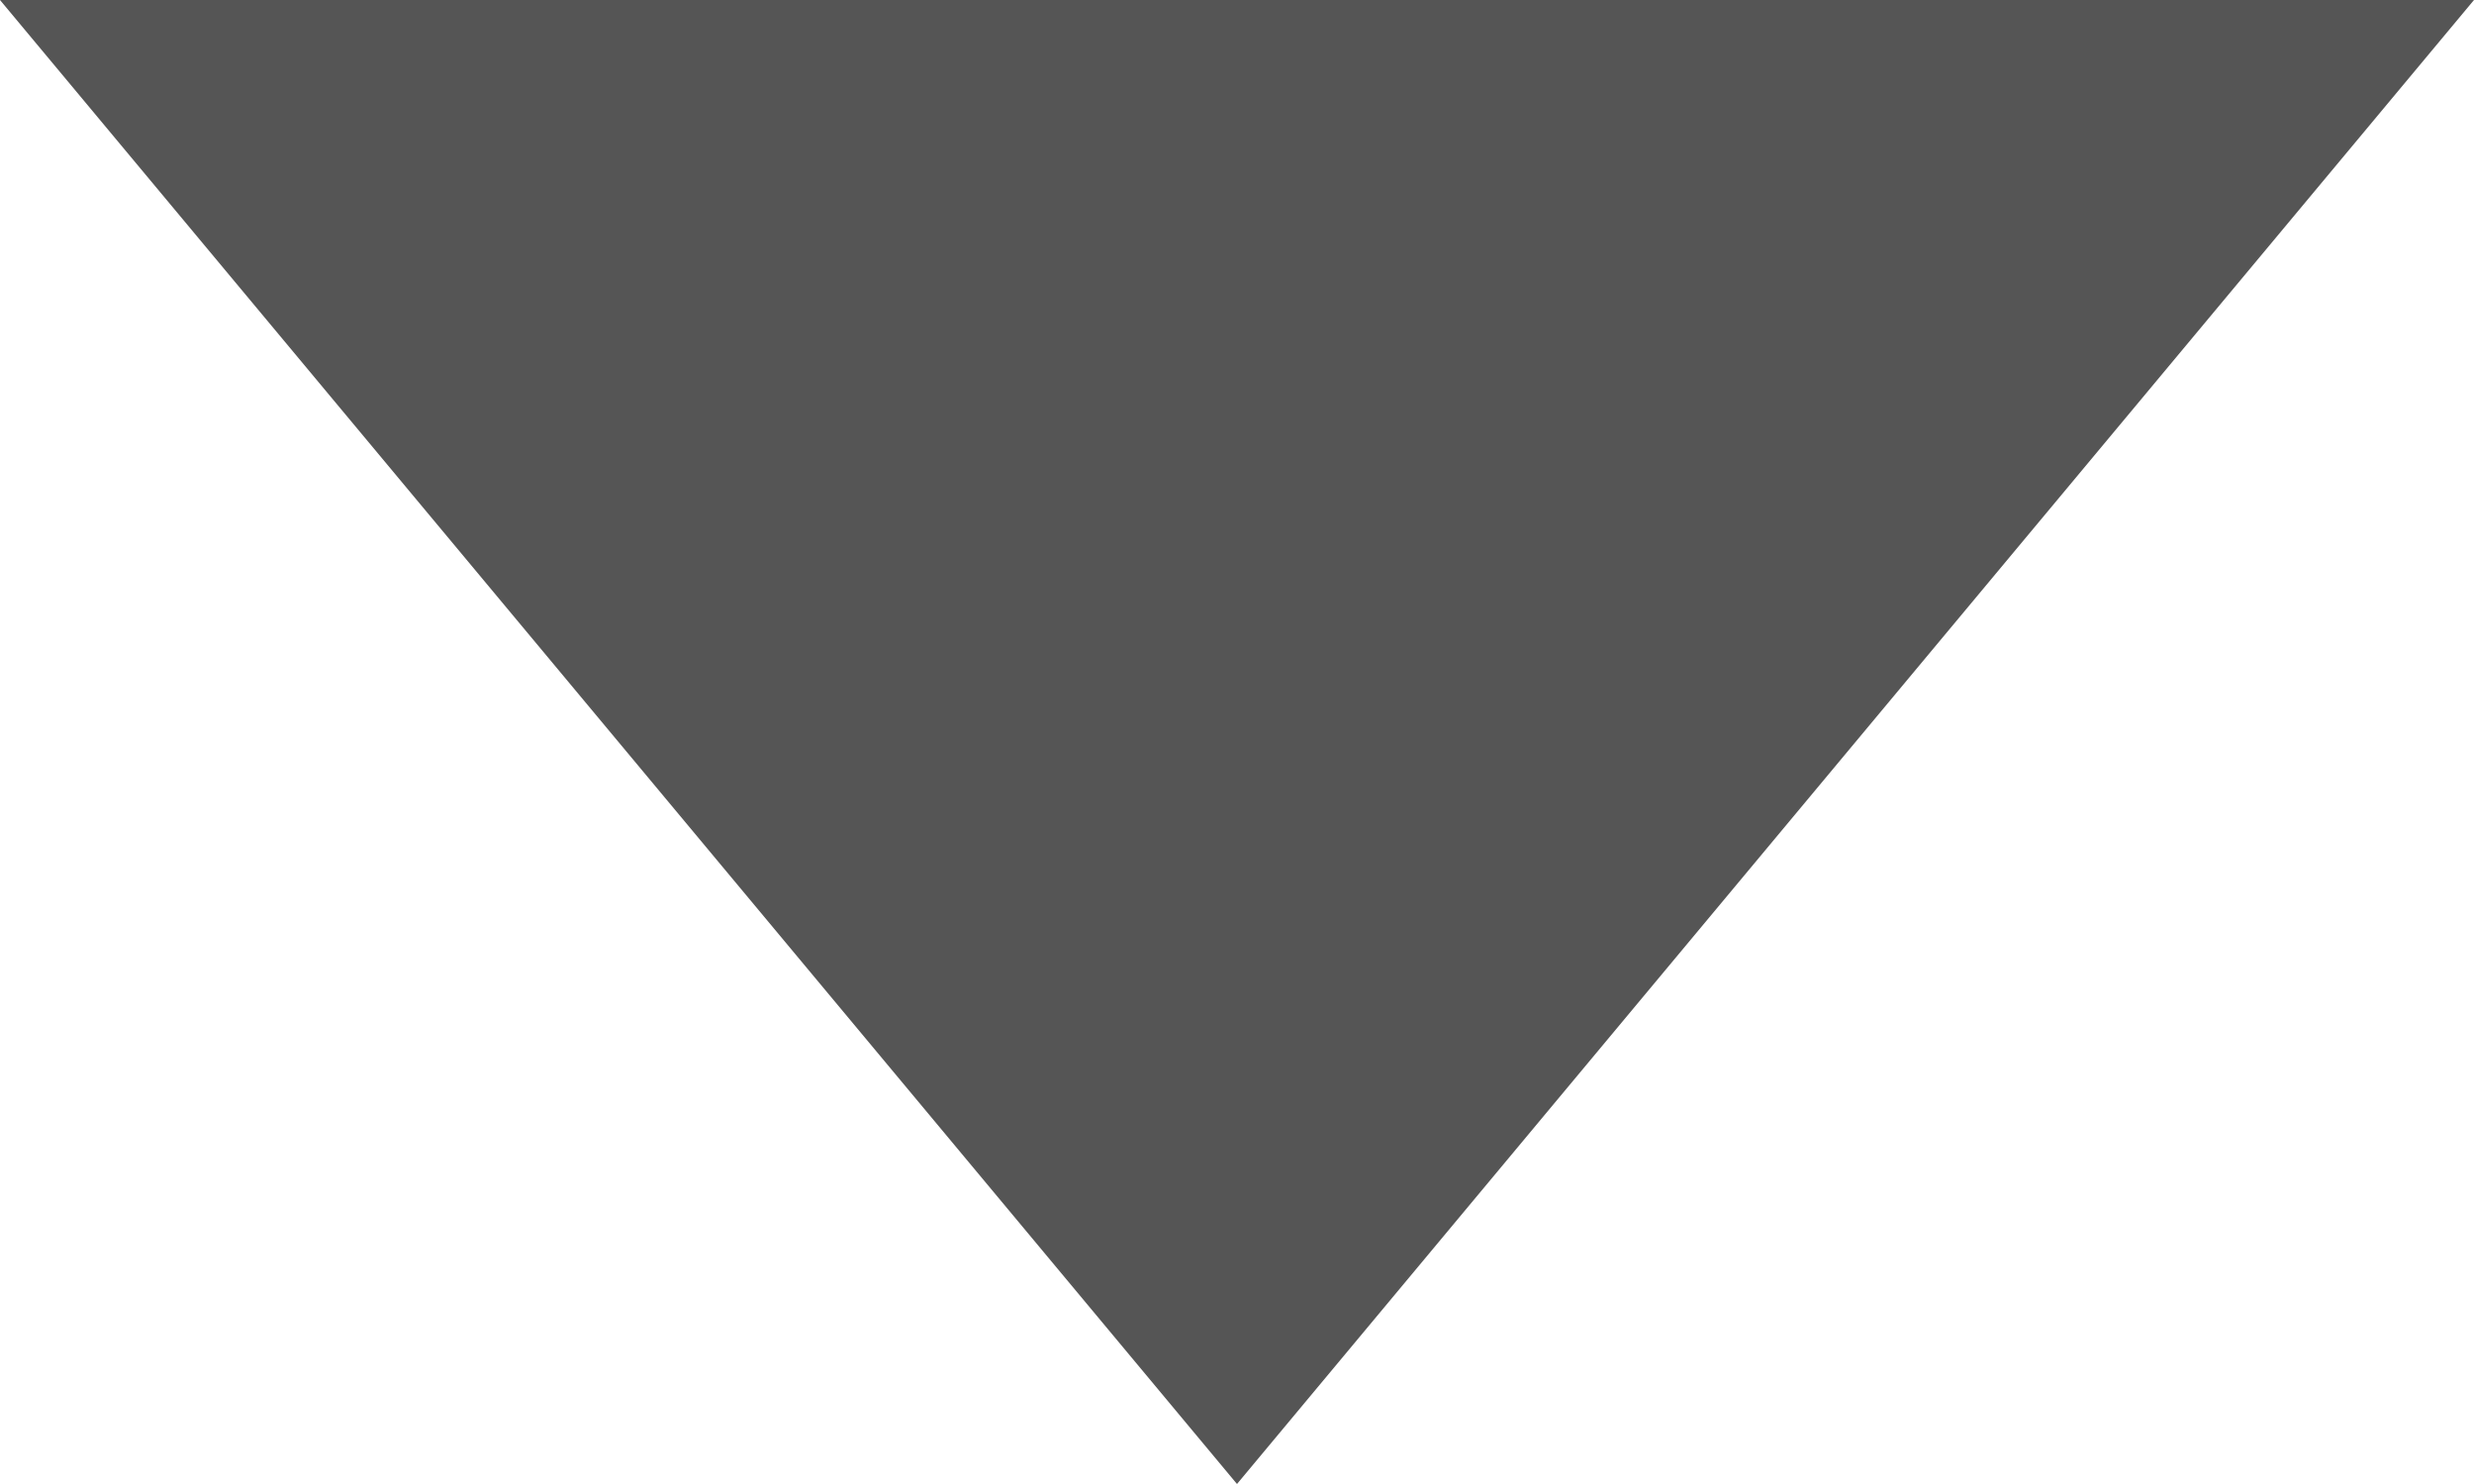
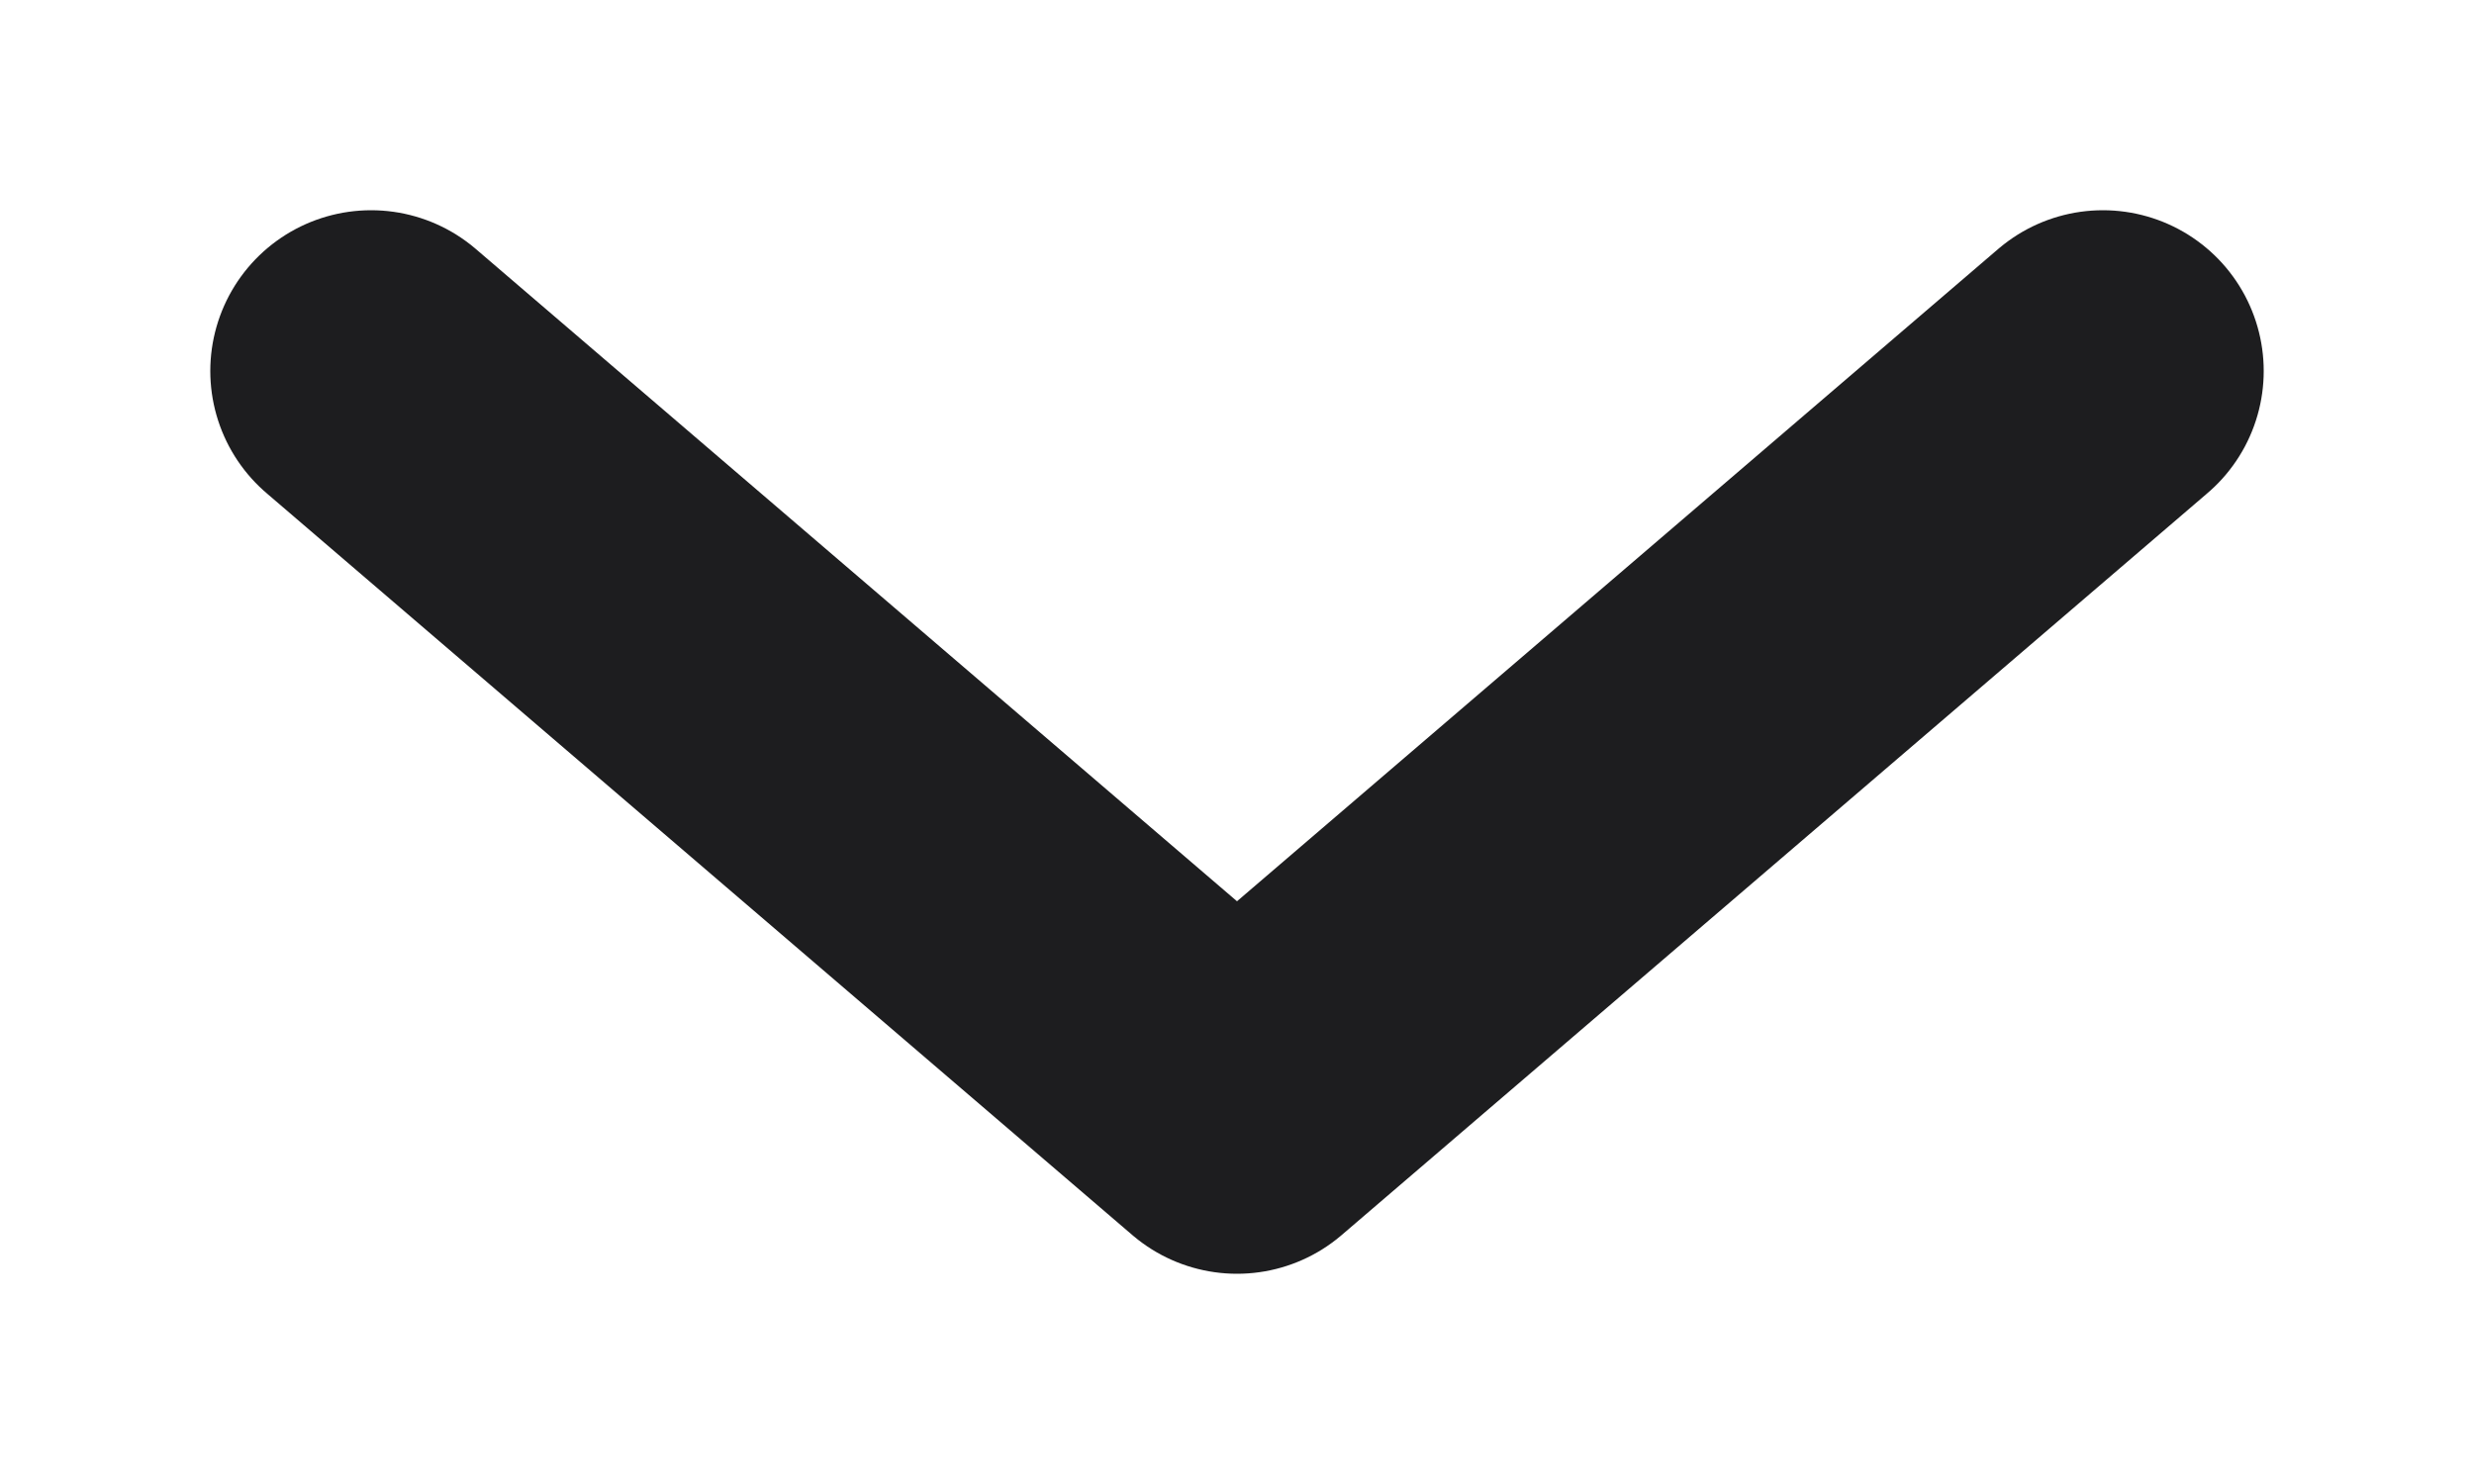
<svg xmlns="http://www.w3.org/2000/svg" viewBox="0 0 10 6" width="10" height="6">
-   <polygon points="0,0 10,0 5,6" fill="#555555" />
+   <path d="M1.5 1.5 L5 4.5 L8.5 1.5" fill="none" stroke="#1D1D1F" stroke-width="1.3" stroke-linecap="round" stroke-linejoin="round" />
</svg>
